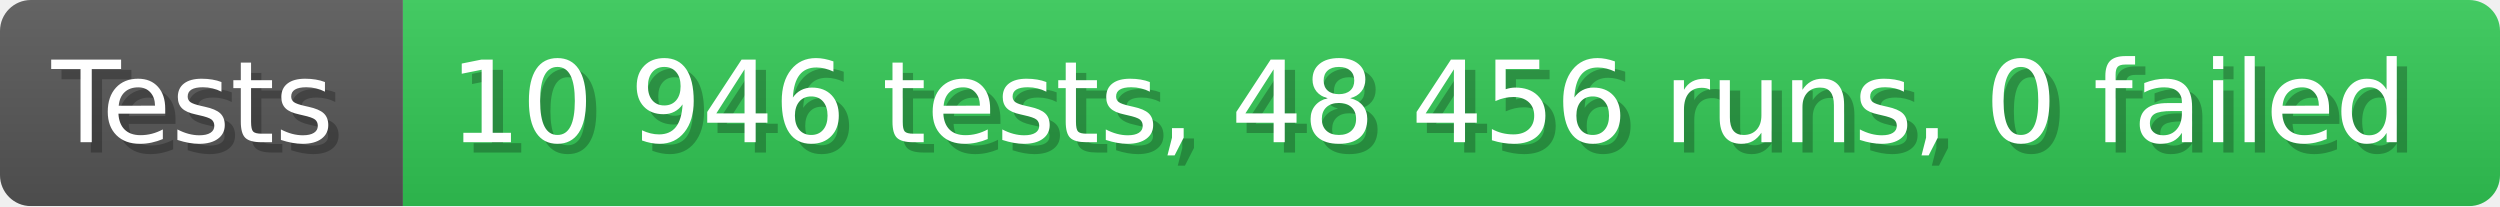
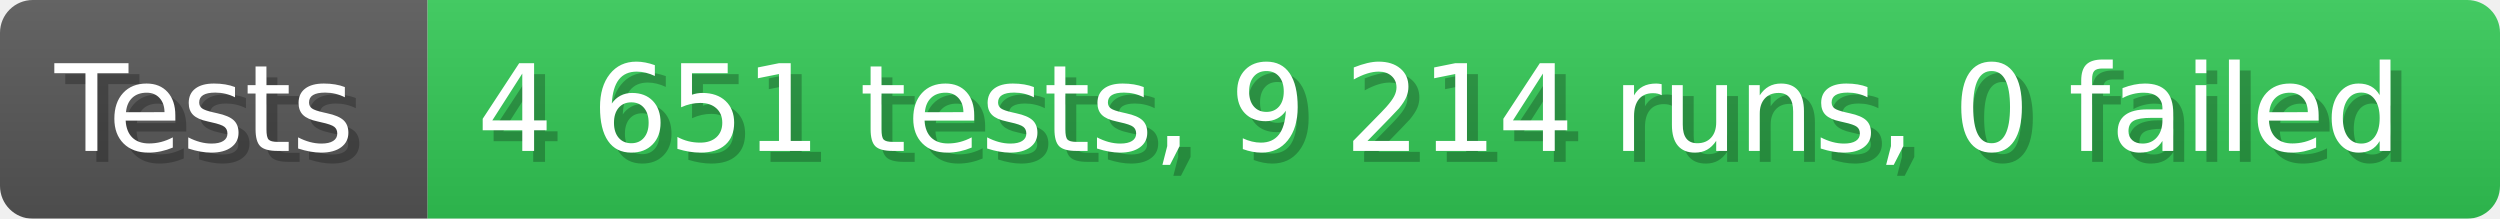
- <svg xmlns="http://www.w3.org/2000/svg" width="242.6" height="20" viewBox="0 0 2426 200" role="img" aria-label="Tests: 10 946 tests, 48 456 runs, 0 failed">
+ <svg xmlns="http://www.w3.org/2000/svg" width="228.6" height="20" viewBox="0 0 2286 200" role="img" aria-label="Tests: 4 651 tests, 9 214 runs, 0 failed">
  <linearGradient id="a" x2="0" y2="100%">
    <stop offset="0" stop-opacity=".1" stop-color="#EEE" />
    <stop offset="1" stop-opacity=".1" />
  </linearGradient>
  <mask id="m">
-     <rect width="2426" height="200" rx="30" fill="#FFF" />
+     <rect width="2286" height="200" rx="30" fill="#FFF" />
  </mask>
  <g mask="url(#m)">
    <rect width="391" height="200" fill="#555" />
-     <rect width="2035" height="200" fill="#31c653" x="391" />
-     <rect width="2426" height="200" fill="url(#a)" />
+     <rect width="1895" height="200" fill="#31c653" x="391" />
+     <rect width="2286" height="200" fill="url(#a)" />
  </g>
  <g aria-hidden="true" fill="#fff" text-anchor="start" font-family="Verdana,DejaVu Sans,sans-serif" font-size="110">
    <text x="60" y="148" textLength="291" fill="#000" opacity="0.25">Tests</text>
    <text x="50" y="138" textLength="291">Tests</text>
-     <text x="446" y="148" textLength="1935" fill="#000" opacity="0.25">10 946 tests, 48 456 runs, 0 failed</text>
-     <text x="436" y="138" textLength="1935">10 946 tests, 48 456 runs, 0 failed</text>
+     <text x="446" y="148" textLength="1795" fill="#000" opacity="0.25">4 651 tests, 9 214 runs, 0 failed</text>
+     <text x="436" y="138" textLength="1795">4 651 tests, 9 214 runs, 0 failed</text>
  </g>
</svg>
